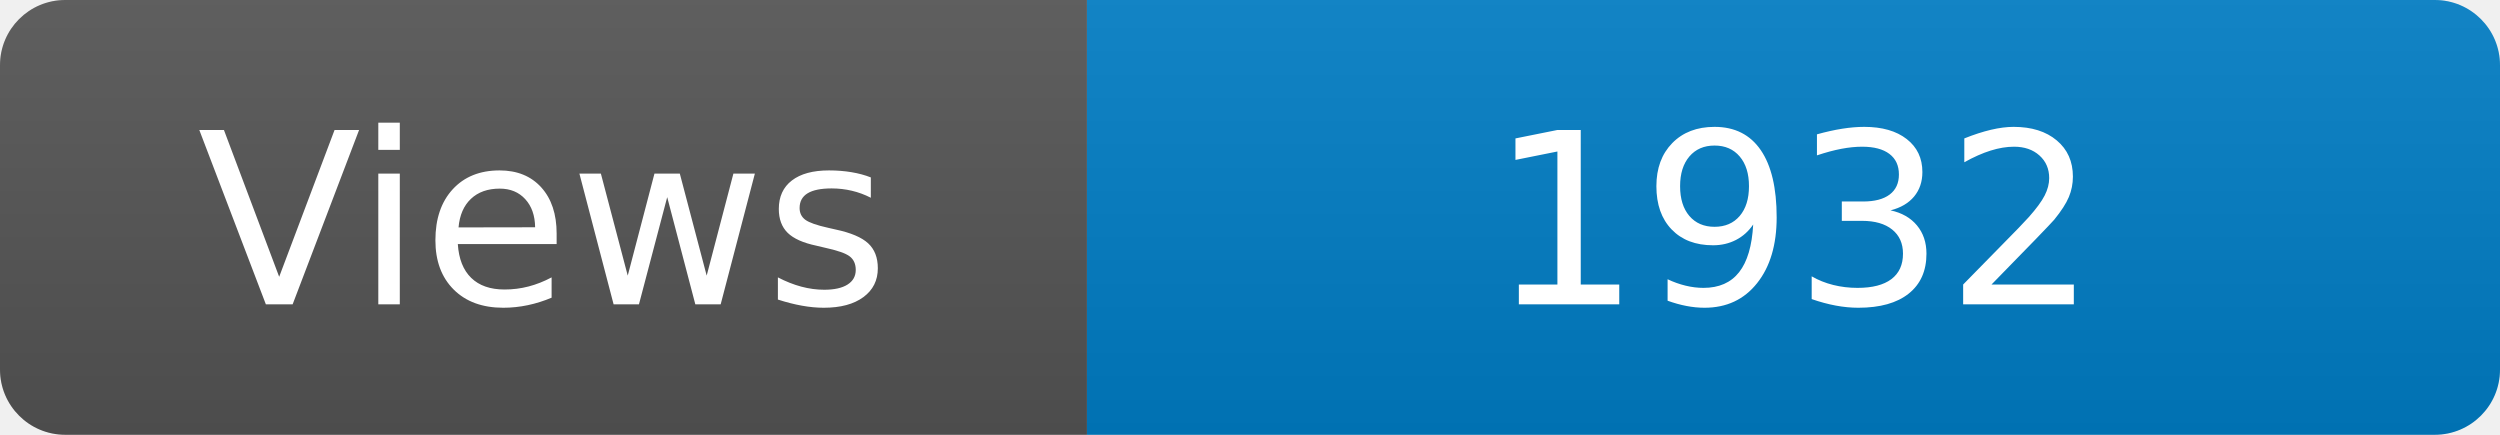
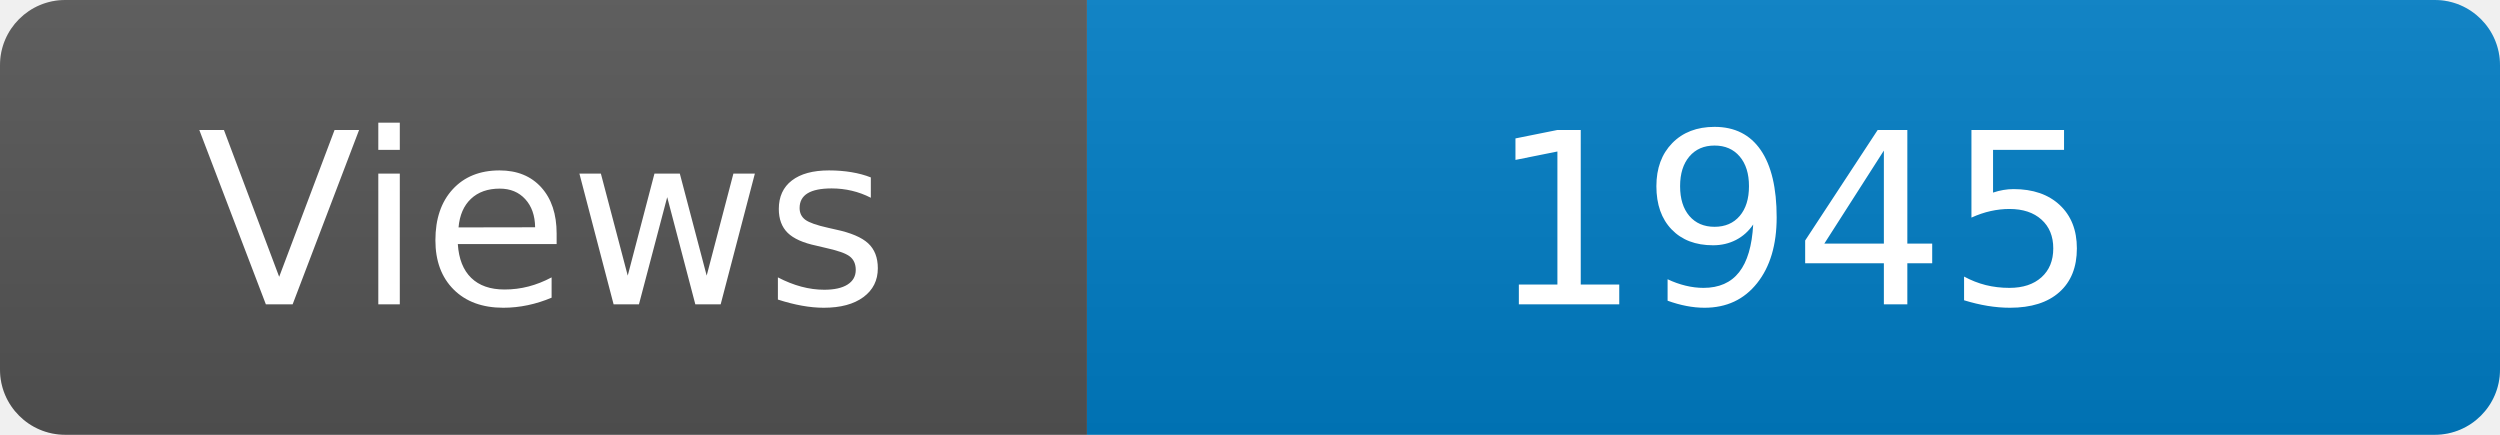
<svg xmlns="http://www.w3.org/2000/svg" width="115" height="20" role="img" aria-label="Maintained?: yes">
  <linearGradient id="s" x2="0" y2="100%">
    <stop offset="0" stop-color="#bbb" stop-opacity=".1" />
    <stop offset="1" stop-opacity=".1" />
  </linearGradient>
  <clipPath id="r">
    <rect width="115" height="20" rx="3" fill="#fff" />
  </clipPath>
  <g clip-path="url(#r)">
    <rect width="50" height="20" fill="#555" />
    <rect x="50" width="160" height="20" fill="#007ec6" />
    <rect width="115" height="20" fill="url(#s)" />
  </g>
  <g fill="#fff" text-anchor="middle" font-family="Verdana,Geneva,DejaVu Sans,sans-serif" font-size="110">
    <text x="250" y="140" transform="scale(.1)" fill="#fff">Views</text>
-     <text x="825" y="140" transform="scale(.1)" fill="#fff">1932</text>
+     <text x="825" y="140" transform="scale(.1)" fill="#fff">1945</text>
  </g>
</svg>
